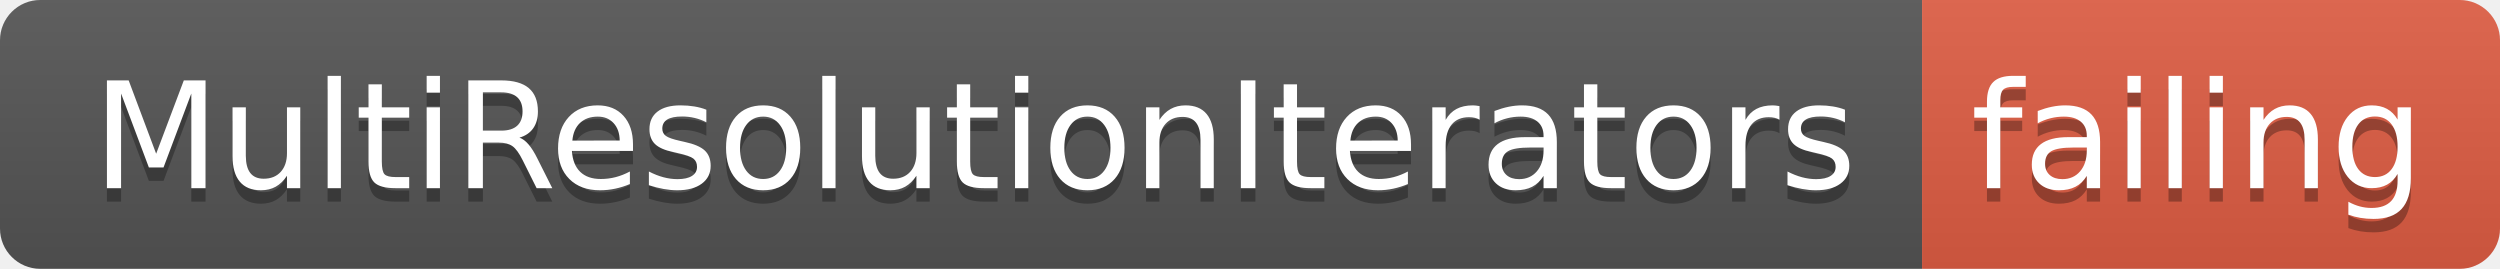
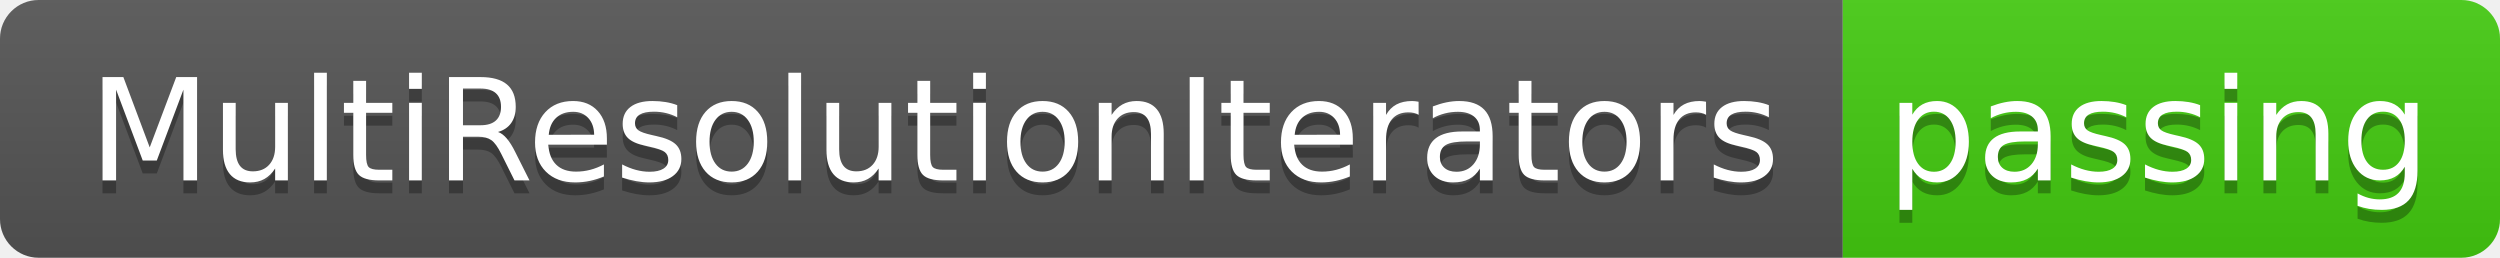
- <svg xmlns="http://www.w3.org/2000/svg" width="186" height="20">
+ <svg xmlns="http://www.w3.org/2000/svg" width="194" height="20">
  <linearGradient id="smooth" x2="0" y2="100%">
    <stop offset="0" stop-color="#bbb" stop-opacity=".1" />
    <stop offset="1" stop-opacity=".1" />
  </linearGradient>
  <clipPath id="round">
-     <rect width="186" height="20" rx="3" fill="#fff" />
+     <rect width="194" height="20" rx="3" fill="#fff" />
  </clipPath>
  <g clip-path="url(#round)">
    <rect width="143" height="20" fill="#555" />
-     <rect x="143" width="43" height="20" fill="#e05d44" />
-     <rect width="186" height="20" fill="url(#smooth)" />
+     <rect x="143" width="51" height="20" fill="#4c1" />
+     <rect width="194" height="20" fill="url(#smooth)" />
  </g>
  <g fill="#fff" text-anchor="middle" font-family="DejaVu Sans,Verdana,Geneva,sans-serif" font-size="110">
    <text x="725" y="150" fill="#010101" fill-opacity=".3" transform="scale(0.1)" textLength="1330" lengthAdjust="spacing">MultiResolutionIterators</text>
    <text x="725" y="140" transform="scale(0.1)" textLength="1330" lengthAdjust="spacing">MultiResolutionIterators</text>
-     <text x="1635" y="150" fill="#010101" fill-opacity=".3" transform="scale(0.1)" textLength="330" lengthAdjust="spacing">failing</text>
-     <text x="1635" y="140" transform="scale(0.1)" textLength="330" lengthAdjust="spacing">failing</text>
+     <text x="1675" y="150" fill="#010101" fill-opacity=".3" transform="scale(0.1)" textLength="410" lengthAdjust="spacing">passing</text>
+     <text x="1675" y="140" transform="scale(0.1)" textLength="410" lengthAdjust="spacing">passing</text>
  </g>
</svg>
